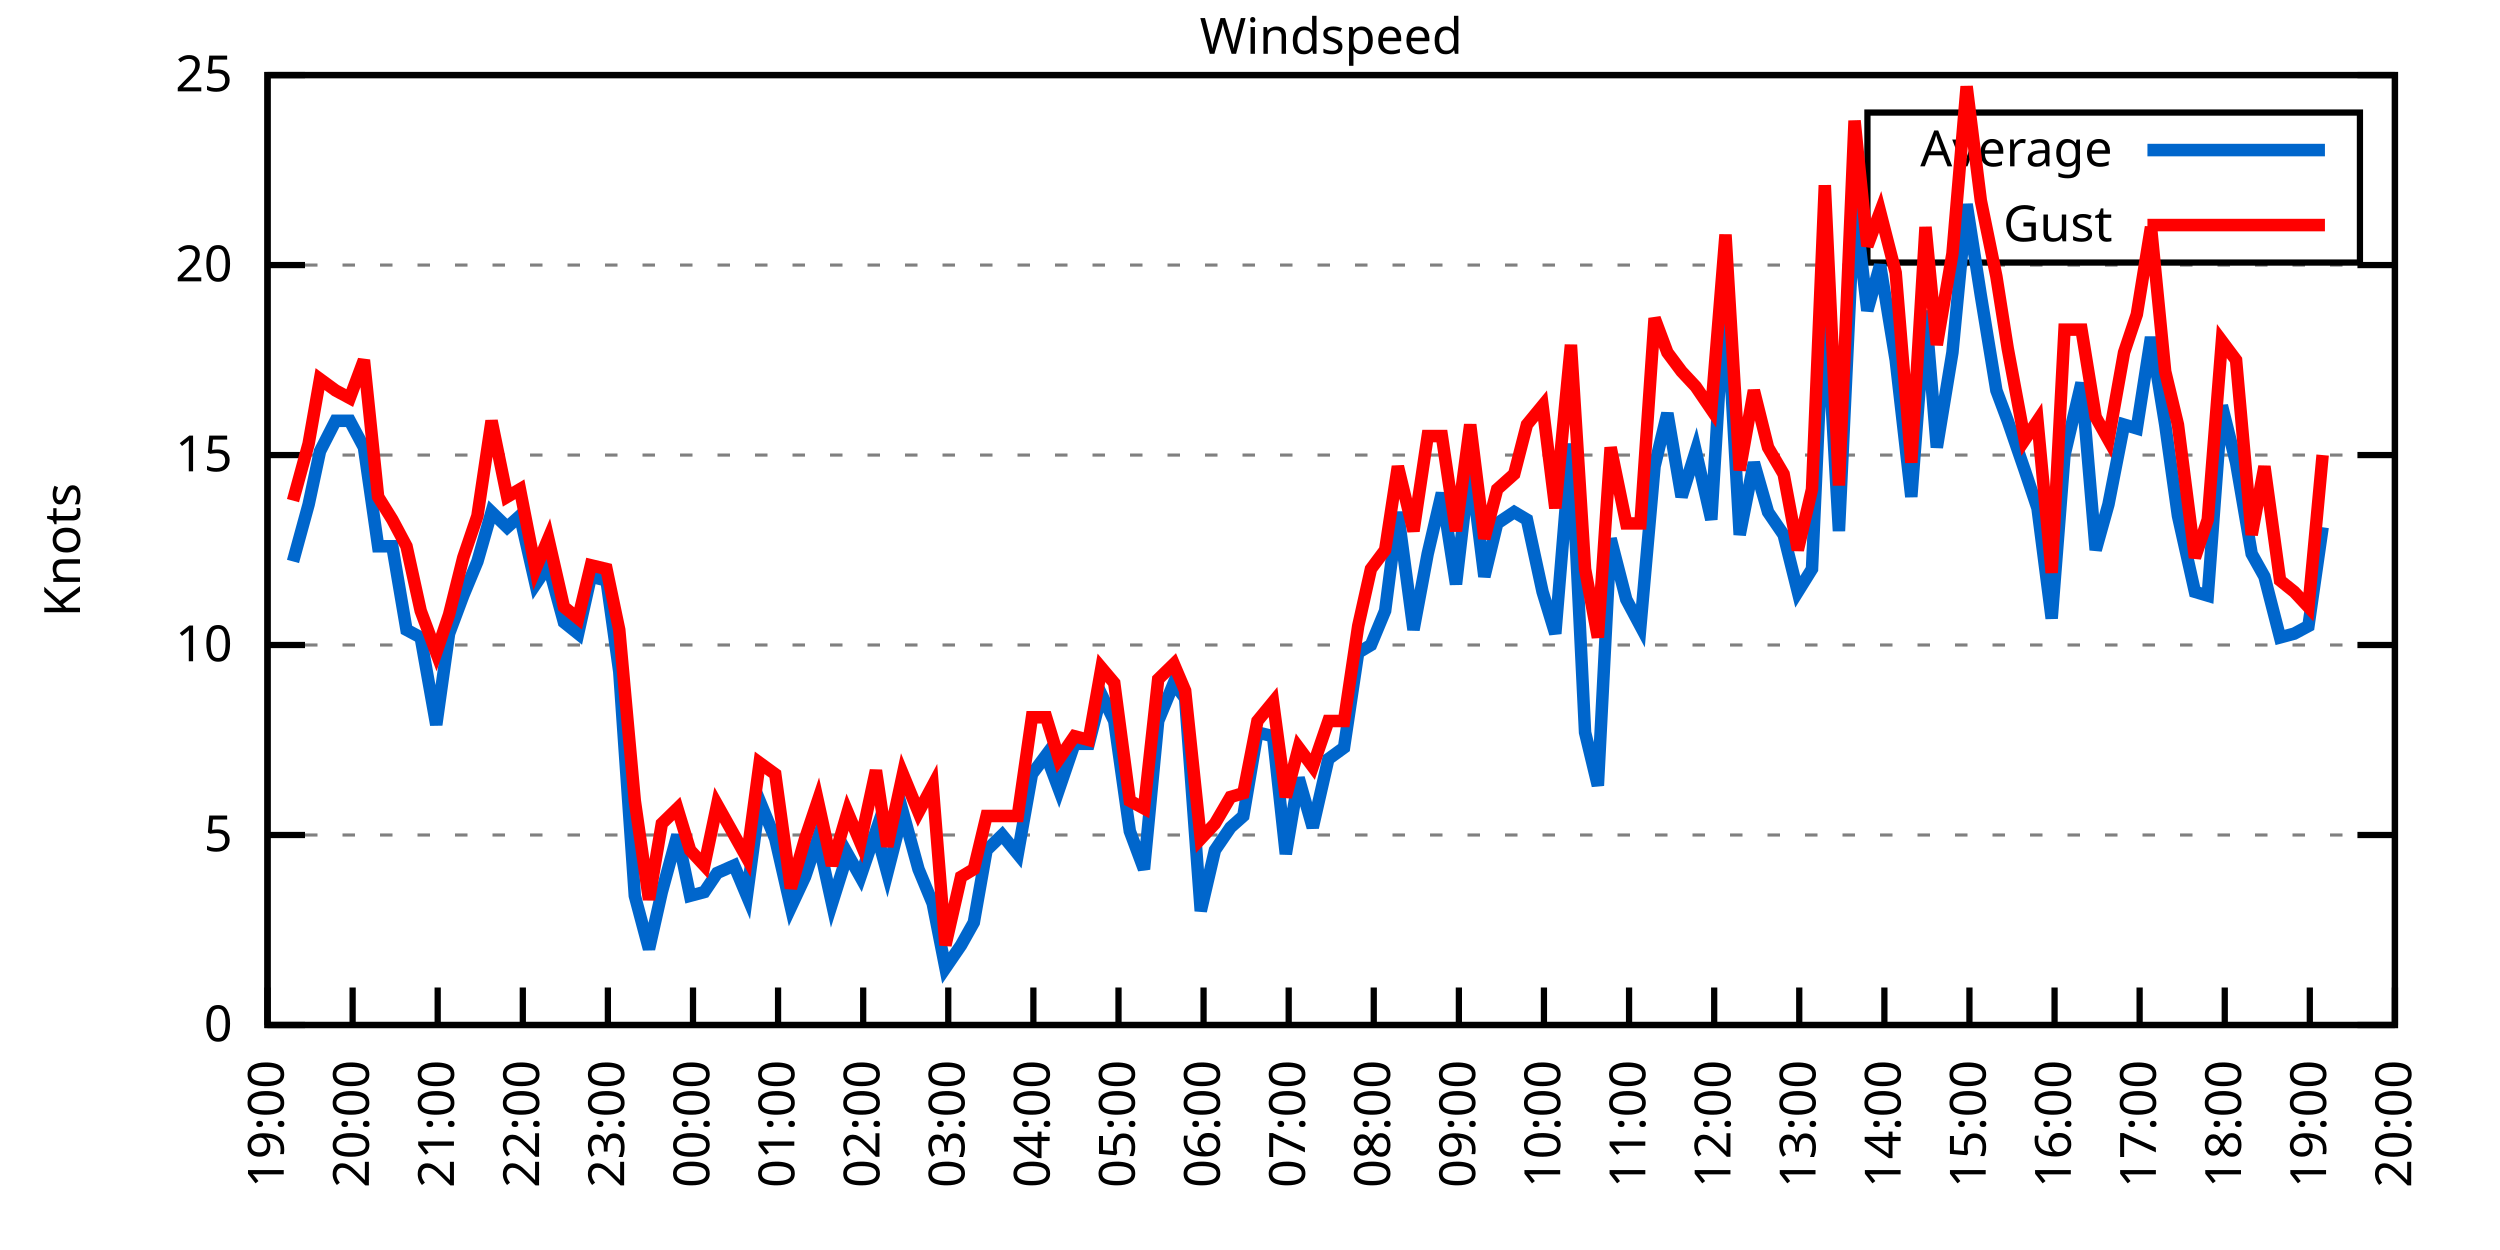
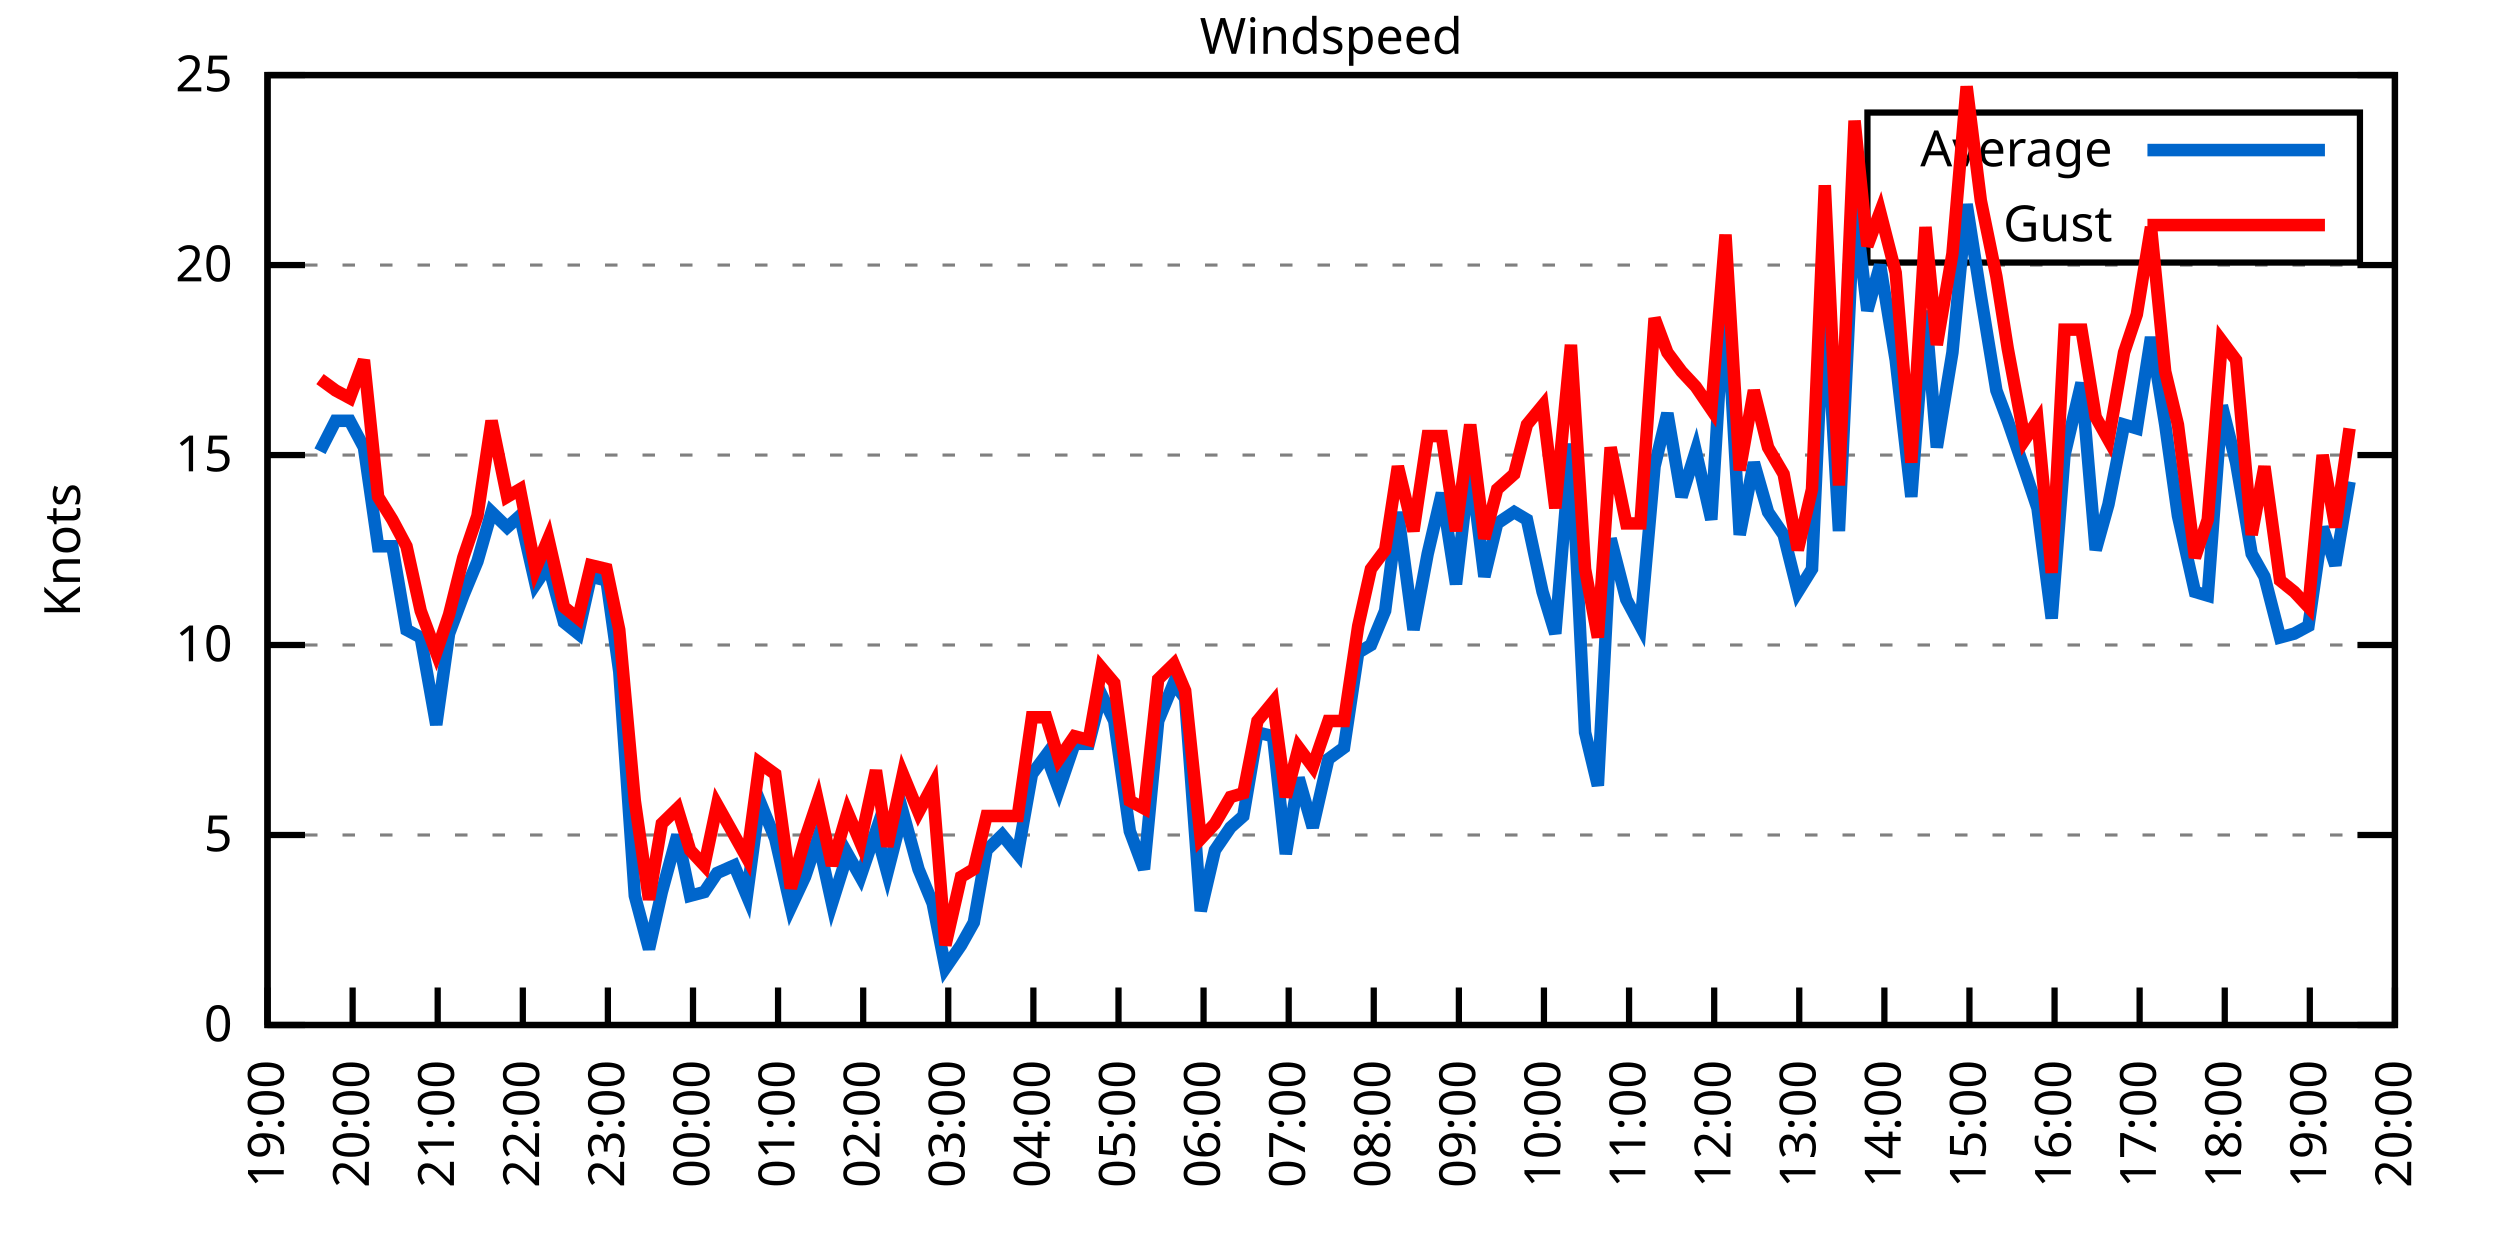
<svg xmlns="http://www.w3.org/2000/svg" xmlns:xlink="http://www.w3.org/1999/xlink" width="400" height="200" viewBox="0 0 400 200">
  <g id="gnuplot_canvas">
    <rect x="0" y="0" width="400" height="200" fill="none" />
    <defs>
      <circle id="gpDot" r="0.5" stroke-width="0.5" stroke="currentColor" />
      <path id="gpPt0" stroke-width="0.333" stroke="currentColor" d="M-1,0 h2 M0,-1 v2" />
      <path id="gpPt1" stroke-width="0.333" stroke="currentColor" d="M-1,-1 L1,1 M1,-1 L-1,1" />
      <path id="gpPt2" stroke-width="0.333" stroke="currentColor" d="M-1,0 L1,0 M0,-1 L0,1 M-1,-1 L1,1 M-1,1 L1,-1" />
      <rect id="gpPt3" stroke-width="0.333" stroke="currentColor" x="-1" y="-1" width="2" height="2" />
      <rect id="gpPt4" stroke-width="0.333" stroke="currentColor" fill="currentColor" x="-1" y="-1" width="2" height="2" />
      <circle id="gpPt5" stroke-width="0.333" stroke="currentColor" cx="0" cy="0" r="1" />
      <use xlink:href="#gpPt5" id="gpPt6" fill="currentColor" stroke="none" />
      <path id="gpPt7" stroke-width="0.333" stroke="currentColor" d="M0,-1.33 L-1.33,0.67 L1.33,0.67 z" />
      <use xlink:href="#gpPt7" id="gpPt8" fill="currentColor" stroke="none" />
      <use xlink:href="#gpPt7" id="gpPt9" stroke="currentColor" transform="rotate(180)" />
      <use xlink:href="#gpPt9" id="gpPt10" fill="currentColor" stroke="none" />
      <use xlink:href="#gpPt3" id="gpPt11" stroke="currentColor" transform="rotate(45)" />
      <use xlink:href="#gpPt11" id="gpPt12" fill="currentColor" stroke="none" />
      <path id="gpPt13" stroke-width="0.333" stroke="currentColor" d="M0,1.330 L1.265,0.411 L0.782,-1.067 L-0.782,-1.076 L-1.265,0.411 z" />
      <use xlink:href="#gpPt13" id="gpPt14" fill="currentColor" stroke="none" />
      <filter id="textbox" filterUnits="objectBoundingBox" x="0" y="0" height="1" width="1">
        <feFlood flood-color="white" flood-opacity="1" result="bgnd" />
        <feComposite in="SourceGraphic" in2="bgnd" operator="atop" />
      </filter>
      <filter id="greybox" filterUnits="objectBoundingBox" x="0" y="0" height="1" width="1">
        <feFlood flood-color="lightgrey" flood-opacity="1" result="grey" />
        <feComposite in="SourceGraphic" in2="grey" operator="atop" />
      </filter>
    </defs>
    <g fill="none" color="white" stroke="currentColor" stroke-width="1.00" stroke-linecap="butt" stroke-linejoin="miter">
</g>
    <g fill="none" color="black" stroke="currentColor" stroke-width="1.00" stroke-linecap="butt" stroke-linejoin="miter">
      <g stroke="none" shape-rendering="crispEdges">
        <polygon fill="rgb(255, 255, 255)" points="42.80,164.00 383.18,164.00 383.18,12.02 42.80,12.02 " />
      </g>
    </g>
    <g fill="none" color="black" stroke="currentColor" stroke-width="1.00" stroke-linecap="butt" stroke-linejoin="miter">
</g>
    <g fill="none" color="black" stroke="black" stroke-width="0.50" stroke-linecap="butt" stroke-linejoin="miter">
</g>
    <g fill="none" color="gray" stroke="currentColor" stroke-width="0.50" stroke-linecap="butt" stroke-linejoin="miter">
      <path stroke="gray" stroke-dasharray="2,4" class="gridline" d="M42.80,164.00 L383.19,164.00  " />
    </g>
    <g fill="none" color="gray" stroke="gray" stroke-width="1.00" stroke-linecap="butt" stroke-linejoin="miter">
</g>
    <g fill="none" color="black" stroke="currentColor" stroke-width="1.00" stroke-linecap="butt" stroke-linejoin="miter">
      <path stroke="black" d="M42.80,164.00 L48.80,164.00 M383.19,164.00 L377.19,164.00  " />
      <g transform="translate(37.20,166.60)" stroke="none" fill="black" font-family="Sans" font-size="8.00" text-anchor="end">
        <text>
          <tspan font-family="Sans"> 0</tspan>
        </text>
      </g>
    </g>
    <g fill="none" color="black" stroke="currentColor" stroke-width="1.00" stroke-linecap="butt" stroke-linejoin="miter">
</g>
    <g fill="none" color="black" stroke="black" stroke-width="0.50" stroke-linecap="butt" stroke-linejoin="miter">
</g>
    <g fill="none" color="gray" stroke="currentColor" stroke-width="0.50" stroke-linecap="butt" stroke-linejoin="miter">
      <path stroke="gray" stroke-dasharray="2,4" class="gridline" d="M42.80,133.60 L383.19,133.60  " />
    </g>
    <g fill="none" color="gray" stroke="gray" stroke-width="1.00" stroke-linecap="butt" stroke-linejoin="miter">
</g>
    <g fill="none" color="black" stroke="currentColor" stroke-width="1.00" stroke-linecap="butt" stroke-linejoin="miter">
      <path stroke="black" d="M42.80,133.60 L48.80,133.60 M383.19,133.60 L377.19,133.60  " />
      <g transform="translate(37.20,136.20)" stroke="none" fill="black" font-family="Sans" font-size="8.00" text-anchor="end">
        <text>
          <tspan font-family="Sans"> 5</tspan>
        </text>
      </g>
    </g>
    <g fill="none" color="black" stroke="currentColor" stroke-width="1.00" stroke-linecap="butt" stroke-linejoin="miter">
</g>
    <g fill="none" color="black" stroke="black" stroke-width="0.50" stroke-linecap="butt" stroke-linejoin="miter">
</g>
    <g fill="none" color="gray" stroke="currentColor" stroke-width="0.50" stroke-linecap="butt" stroke-linejoin="miter">
      <path stroke="gray" stroke-dasharray="2,4" class="gridline" d="M42.80,103.20 L383.19,103.20  " />
    </g>
    <g fill="none" color="gray" stroke="gray" stroke-width="1.00" stroke-linecap="butt" stroke-linejoin="miter">
</g>
    <g fill="none" color="black" stroke="currentColor" stroke-width="1.00" stroke-linecap="butt" stroke-linejoin="miter">
      <path stroke="black" d="M42.80,103.20 L48.80,103.20 M383.19,103.20 L377.19,103.20  " />
      <g transform="translate(37.20,105.80)" stroke="none" fill="black" font-family="Sans" font-size="8.00" text-anchor="end">
        <text>
          <tspan font-family="Sans"> 10</tspan>
        </text>
      </g>
    </g>
    <g fill="none" color="black" stroke="currentColor" stroke-width="1.00" stroke-linecap="butt" stroke-linejoin="miter">
</g>
    <g fill="none" color="black" stroke="black" stroke-width="0.50" stroke-linecap="butt" stroke-linejoin="miter">
</g>
    <g fill="none" color="gray" stroke="currentColor" stroke-width="0.50" stroke-linecap="butt" stroke-linejoin="miter">
      <path stroke="gray" stroke-dasharray="2,4" class="gridline" d="M42.80,72.81 L383.19,72.81  " />
    </g>
    <g fill="none" color="gray" stroke="gray" stroke-width="1.00" stroke-linecap="butt" stroke-linejoin="miter">
</g>
    <g fill="none" color="black" stroke="currentColor" stroke-width="1.00" stroke-linecap="butt" stroke-linejoin="miter">
      <path stroke="black" d="M42.80,72.81 L48.80,72.81 M383.19,72.81 L377.19,72.81  " />
      <g transform="translate(37.20,75.41)" stroke="none" fill="black" font-family="Sans" font-size="8.00" text-anchor="end">
        <text>
          <tspan font-family="Sans"> 15</tspan>
        </text>
      </g>
    </g>
    <g fill="none" color="black" stroke="currentColor" stroke-width="1.00" stroke-linecap="butt" stroke-linejoin="miter">
</g>
    <g fill="none" color="black" stroke="black" stroke-width="0.50" stroke-linecap="butt" stroke-linejoin="miter">
</g>
    <g fill="none" color="gray" stroke="currentColor" stroke-width="0.50" stroke-linecap="butt" stroke-linejoin="miter">
      <path stroke="gray" stroke-dasharray="2,4" class="gridline" d="M42.80,42.41 L383.19,42.41  " />
    </g>
    <g fill="none" color="gray" stroke="gray" stroke-width="1.00" stroke-linecap="butt" stroke-linejoin="miter">
</g>
    <g fill="none" color="black" stroke="currentColor" stroke-width="1.00" stroke-linecap="butt" stroke-linejoin="miter">
      <path stroke="black" d="M42.80,42.41 L48.80,42.41 M383.19,42.41 L377.19,42.41  " />
      <g transform="translate(37.20,45.01)" stroke="none" fill="black" font-family="Sans" font-size="8.00" text-anchor="end">
        <text>
          <tspan font-family="Sans"> 20</tspan>
        </text>
      </g>
    </g>
    <g fill="none" color="black" stroke="currentColor" stroke-width="1.00" stroke-linecap="butt" stroke-linejoin="miter">
</g>
    <g fill="none" color="black" stroke="black" stroke-width="0.50" stroke-linecap="butt" stroke-linejoin="miter">
</g>
    <g fill="none" color="gray" stroke="currentColor" stroke-width="0.50" stroke-linecap="butt" stroke-linejoin="miter">
      <path stroke="gray" stroke-dasharray="2,4" class="gridline" d="M42.80,12.01 L383.19,12.01  " />
    </g>
    <g fill="none" color="gray" stroke="gray" stroke-width="1.00" stroke-linecap="butt" stroke-linejoin="miter">
</g>
    <g fill="none" color="black" stroke="currentColor" stroke-width="1.00" stroke-linecap="butt" stroke-linejoin="miter">
      <path stroke="black" d="M42.80,12.01 L48.80,12.01 M383.19,12.01 L377.19,12.01  " />
      <g transform="translate(37.20,14.61)" stroke="none" fill="black" font-family="Sans" font-size="8.00" text-anchor="end">
        <text>
          <tspan font-family="Sans"> 25</tspan>
        </text>
      </g>
    </g>
    <g fill="none" color="black" stroke="currentColor" stroke-width="1.00" stroke-linecap="butt" stroke-linejoin="miter">
      <path stroke="black" d="M42.80,164.00 L42.80,158.00  " />
      <g transform="translate(45.40,169.60) rotate(270.00)" stroke="none" fill="black" font-family="Sans" font-size="8.00" text-anchor="end">
        <text>
          <tspan font-family="Sans">19:00</tspan>
        </text>
      </g>
    </g>
    <g fill="none" color="black" stroke="currentColor" stroke-width="1.00" stroke-linecap="butt" stroke-linejoin="miter">
      <path stroke="black" d="M56.42,164.00 L56.42,158.00  " />
      <g transform="translate(59.02,169.60) rotate(270.00)" stroke="none" fill="black" font-family="Sans" font-size="8.00" text-anchor="end">
        <text>
          <tspan font-family="Sans">20:00</tspan>
        </text>
      </g>
    </g>
    <g fill="none" color="black" stroke="currentColor" stroke-width="1.00" stroke-linecap="butt" stroke-linejoin="miter">
      <path stroke="black" d="M70.03,164.00 L70.03,158.00  " />
      <g transform="translate(72.63,169.60) rotate(270.00)" stroke="none" fill="black" font-family="Sans" font-size="8.00" text-anchor="end">
        <text>
          <tspan font-family="Sans">21:00</tspan>
        </text>
      </g>
    </g>
    <g fill="none" color="black" stroke="currentColor" stroke-width="1.00" stroke-linecap="butt" stroke-linejoin="miter">
      <path stroke="black" d="M83.65,164.00 L83.65,158.00  " />
      <g transform="translate(86.25,169.60) rotate(270.00)" stroke="none" fill="black" font-family="Sans" font-size="8.00" text-anchor="end">
        <text>
          <tspan font-family="Sans">22:00</tspan>
        </text>
      </g>
    </g>
    <g fill="none" color="black" stroke="currentColor" stroke-width="1.00" stroke-linecap="butt" stroke-linejoin="miter">
      <path stroke="black" d="M97.26,164.00 L97.26,158.00  " />
      <g transform="translate(99.86,169.60) rotate(270.00)" stroke="none" fill="black" font-family="Sans" font-size="8.00" text-anchor="end">
        <text>
          <tspan font-family="Sans">23:00</tspan>
        </text>
      </g>
    </g>
    <g fill="none" color="black" stroke="currentColor" stroke-width="1.00" stroke-linecap="butt" stroke-linejoin="miter">
      <path stroke="black" d="M110.88,164.00 L110.88,158.00  " />
      <g transform="translate(113.48,169.60) rotate(270.00)" stroke="none" fill="black" font-family="Sans" font-size="8.00" text-anchor="end">
        <text>
          <tspan font-family="Sans">00:00</tspan>
        </text>
      </g>
    </g>
    <g fill="none" color="black" stroke="currentColor" stroke-width="1.00" stroke-linecap="butt" stroke-linejoin="miter">
      <path stroke="black" d="M124.49,164.00 L124.49,158.00  " />
      <g transform="translate(127.09,169.60) rotate(270.00)" stroke="none" fill="black" font-family="Sans" font-size="8.00" text-anchor="end">
        <text>
          <tspan font-family="Sans">01:00</tspan>
        </text>
      </g>
    </g>
    <g fill="none" color="black" stroke="currentColor" stroke-width="1.00" stroke-linecap="butt" stroke-linejoin="miter">
      <path stroke="black" d="M138.11,164.00 L138.11,158.00  " />
      <g transform="translate(140.71,169.60) rotate(270.00)" stroke="none" fill="black" font-family="Sans" font-size="8.00" text-anchor="end">
        <text>
          <tspan font-family="Sans">02:00</tspan>
        </text>
      </g>
    </g>
    <g fill="none" color="black" stroke="currentColor" stroke-width="1.00" stroke-linecap="butt" stroke-linejoin="miter">
      <path stroke="black" d="M151.72,164.00 L151.72,158.00  " />
      <g transform="translate(154.32,169.60) rotate(270.00)" stroke="none" fill="black" font-family="Sans" font-size="8.00" text-anchor="end">
        <text>
          <tspan font-family="Sans">03:00</tspan>
        </text>
      </g>
    </g>
    <g fill="none" color="black" stroke="currentColor" stroke-width="1.00" stroke-linecap="butt" stroke-linejoin="miter">
      <path stroke="black" d="M165.34,164.00 L165.34,158.00  " />
      <g transform="translate(167.94,169.60) rotate(270.00)" stroke="none" fill="black" font-family="Sans" font-size="8.00" text-anchor="end">
        <text>
          <tspan font-family="Sans">04:00</tspan>
        </text>
      </g>
    </g>
    <g fill="none" color="black" stroke="currentColor" stroke-width="1.00" stroke-linecap="butt" stroke-linejoin="miter">
      <path stroke="black" d="M178.96,164.00 L178.96,158.00  " />
      <g transform="translate(181.56,169.60) rotate(270.00)" stroke="none" fill="black" font-family="Sans" font-size="8.00" text-anchor="end">
        <text>
          <tspan font-family="Sans">05:00</tspan>
        </text>
      </g>
    </g>
    <g fill="none" color="black" stroke="currentColor" stroke-width="1.00" stroke-linecap="butt" stroke-linejoin="miter">
      <path stroke="black" d="M192.57,164.00 L192.57,158.00  " />
      <g transform="translate(195.17,169.60) rotate(270.00)" stroke="none" fill="black" font-family="Sans" font-size="8.00" text-anchor="end">
        <text>
          <tspan font-family="Sans">06:00</tspan>
        </text>
      </g>
    </g>
    <g fill="none" color="black" stroke="currentColor" stroke-width="1.00" stroke-linecap="butt" stroke-linejoin="miter">
      <path stroke="black" d="M206.19,164.00 L206.19,158.00  " />
      <g transform="translate(208.79,169.60) rotate(270.00)" stroke="none" fill="black" font-family="Sans" font-size="8.00" text-anchor="end">
        <text>
          <tspan font-family="Sans">07:00</tspan>
        </text>
      </g>
    </g>
    <g fill="none" color="black" stroke="currentColor" stroke-width="1.00" stroke-linecap="butt" stroke-linejoin="miter">
      <path stroke="black" d="M219.80,164.00 L219.80,158.00  " />
      <g transform="translate(222.40,169.60) rotate(270.00)" stroke="none" fill="black" font-family="Sans" font-size="8.00" text-anchor="end">
        <text>
          <tspan font-family="Sans">08:00</tspan>
        </text>
      </g>
    </g>
    <g fill="none" color="black" stroke="currentColor" stroke-width="1.00" stroke-linecap="butt" stroke-linejoin="miter">
      <path stroke="black" d="M233.42,164.00 L233.42,158.00  " />
      <g transform="translate(236.02,169.60) rotate(270.00)" stroke="none" fill="black" font-family="Sans" font-size="8.00" text-anchor="end">
        <text>
          <tspan font-family="Sans">09:00</tspan>
        </text>
      </g>
    </g>
    <g fill="none" color="black" stroke="currentColor" stroke-width="1.00" stroke-linecap="butt" stroke-linejoin="miter">
      <path stroke="black" d="M247.03,164.00 L247.03,158.00  " />
      <g transform="translate(249.63,169.60) rotate(270.00)" stroke="none" fill="black" font-family="Sans" font-size="8.00" text-anchor="end">
        <text>
          <tspan font-family="Sans">10:00</tspan>
        </text>
      </g>
    </g>
    <g fill="none" color="black" stroke="currentColor" stroke-width="1.00" stroke-linecap="butt" stroke-linejoin="miter">
      <path stroke="black" d="M260.65,164.00 L260.65,158.00  " />
      <g transform="translate(263.25,169.60) rotate(270.00)" stroke="none" fill="black" font-family="Sans" font-size="8.00" text-anchor="end">
        <text>
          <tspan font-family="Sans">11:00</tspan>
        </text>
      </g>
    </g>
    <g fill="none" color="black" stroke="currentColor" stroke-width="1.00" stroke-linecap="butt" stroke-linejoin="miter">
      <path stroke="black" d="M274.27,164.00 L274.27,158.00  " />
      <g transform="translate(276.87,169.60) rotate(270.00)" stroke="none" fill="black" font-family="Sans" font-size="8.00" text-anchor="end">
        <text>
          <tspan font-family="Sans">12:00</tspan>
        </text>
      </g>
    </g>
    <g fill="none" color="black" stroke="currentColor" stroke-width="1.00" stroke-linecap="butt" stroke-linejoin="miter">
      <path stroke="black" d="M287.88,164.00 L287.88,158.00  " />
      <g transform="translate(290.48,169.60) rotate(270.00)" stroke="none" fill="black" font-family="Sans" font-size="8.00" text-anchor="end">
        <text>
          <tspan font-family="Sans">13:00</tspan>
        </text>
      </g>
    </g>
    <g fill="none" color="black" stroke="currentColor" stroke-width="1.00" stroke-linecap="butt" stroke-linejoin="miter">
      <path stroke="black" d="M301.50,164.00 L301.50,158.00  " />
      <g transform="translate(304.10,169.60) rotate(270.00)" stroke="none" fill="black" font-family="Sans" font-size="8.00" text-anchor="end">
        <text>
          <tspan font-family="Sans">14:00</tspan>
        </text>
      </g>
    </g>
    <g fill="none" color="black" stroke="currentColor" stroke-width="1.00" stroke-linecap="butt" stroke-linejoin="miter">
      <path stroke="black" d="M315.11,164.00 L315.11,158.00  " />
      <g transform="translate(317.71,169.60) rotate(270.00)" stroke="none" fill="black" font-family="Sans" font-size="8.00" text-anchor="end">
        <text>
          <tspan font-family="Sans">15:00</tspan>
        </text>
      </g>
    </g>
    <g fill="none" color="black" stroke="currentColor" stroke-width="1.00" stroke-linecap="butt" stroke-linejoin="miter">
      <path stroke="black" d="M328.73,164.00 L328.73,158.00  " />
      <g transform="translate(331.33,169.60) rotate(270.00)" stroke="none" fill="black" font-family="Sans" font-size="8.00" text-anchor="end">
        <text>
          <tspan font-family="Sans">16:00</tspan>
        </text>
      </g>
    </g>
    <g fill="none" color="black" stroke="currentColor" stroke-width="1.00" stroke-linecap="butt" stroke-linejoin="miter">
      <path stroke="black" d="M342.34,164.00 L342.34,158.00  " />
      <g transform="translate(344.94,169.60) rotate(270.00)" stroke="none" fill="black" font-family="Sans" font-size="8.00" text-anchor="end">
        <text>
          <tspan font-family="Sans">17:00</tspan>
        </text>
      </g>
    </g>
    <g fill="none" color="black" stroke="currentColor" stroke-width="1.00" stroke-linecap="butt" stroke-linejoin="miter">
      <path stroke="black" d="M355.96,164.00 L355.96,158.00  " />
      <g transform="translate(358.56,169.60) rotate(270.00)" stroke="none" fill="black" font-family="Sans" font-size="8.00" text-anchor="end">
        <text>
          <tspan font-family="Sans">18:00</tspan>
        </text>
      </g>
    </g>
    <g fill="none" color="black" stroke="currentColor" stroke-width="1.00" stroke-linecap="butt" stroke-linejoin="miter">
      <path stroke="black" d="M369.57,164.00 L369.57,158.00  " />
      <g transform="translate(372.17,169.60) rotate(270.00)" stroke="none" fill="black" font-family="Sans" font-size="8.00" text-anchor="end">
        <text>
          <tspan font-family="Sans">19:00</tspan>
        </text>
      </g>
    </g>
    <g fill="none" color="black" stroke="currentColor" stroke-width="1.00" stroke-linecap="butt" stroke-linejoin="miter">
      <path stroke="black" d="M383.19,164.00 L383.19,158.00  " />
      <g transform="translate(385.79,169.60) rotate(270.00)" stroke="none" fill="black" font-family="Sans" font-size="8.00" text-anchor="end">
        <text>
          <tspan font-family="Sans">20:00</tspan>
        </text>
      </g>
    </g>
    <g fill="none" color="black" stroke="currentColor" stroke-width="1.00" stroke-linecap="butt" stroke-linejoin="miter">
</g>
    <g fill="none" color="black" stroke="currentColor" stroke-width="1.00" stroke-linecap="butt" stroke-linejoin="miter">
      <path stroke="black" d="M42.80,12.01 L42.80,164.00 L383.19,164.00 L383.19,12.01 L42.80,12.01 Z  " />
    </g>
    <g fill="none" color="black" stroke="currentColor" stroke-width="1.00" stroke-linecap="butt" stroke-linejoin="miter">
</g>
    <g fill="none" color="black" stroke="currentColor" stroke-width="1.00" stroke-linecap="butt" stroke-linejoin="miter">
      <path stroke="black" d="M298.79,42.01 L298.79,18.01 L377.59,18.01 L377.59,42.01 L298.79,42.01 Z  " />
    </g>
    <g id="Windspeed_plot_1">
      <g fill="none" color="white" stroke="black" stroke-width="2.00" stroke-linecap="butt" stroke-linejoin="miter">
</g>
      <g fill="none" color="black" stroke="currentColor" stroke-width="2.00" stroke-linecap="butt" stroke-linejoin="miter">
        <g transform="translate(337.99,26.61)" stroke="none" fill="black" font-family="Sans" font-size="8.00" text-anchor="end">
          <text>
            <tspan font-family="Sans">Average</tspan>
          </text>
        </g>
      </g>
      <g fill="none" color="black" stroke="currentColor" stroke-width="2.00" stroke-linecap="butt" stroke-linejoin="miter">
-         <path stroke="rgb(  0, 102, 204)" d="M343.59,24.01 L371.99,24.01 M46.88,89.83 L49.38,80.71 L51.20,72.20 L53.69,67.33 L55.96,67.33 L58.23,71.59   L60.50,87.40 L62.77,87.40 L65.04,100.77 L67.31,101.99 L69.80,115.97 L71.85,101.38 L74.12,95.30 L76.39,89.83   L78.65,81.93 L81.15,84.36 L83.19,82.53 L85.69,93.48 L87.73,90.44 L90.23,99.56 L92.50,101.38 L94.54,92.26   L97.04,92.87 L99.08,107.46 L101.57,143.33 L103.84,151.84 L105.89,142.72 L108.38,133.60 L110.42,143.33 L112.69,142.72   L114.74,139.68 L117.46,138.47 L119.50,143.33 L121.54,128.13 L124.04,134.21 L126.54,145.15 L128.81,140.29 L130.85,134.21   L133.12,144.55 L135.61,136.64 L137.66,140.29 L140.15,132.99 L141.97,139.68 L144.46,129.95 L146.96,139.07 L149.23,144.55   L151.27,154.88 L153.77,151.23 L155.81,147.59 L157.85,136.03 L160.35,133.60 L162.84,136.64 L165.11,123.87 L167.38,120.83   L169.43,126.31 L171.92,119.01 L174.19,119.01 L176.23,111.11 L178.28,115.36 L180.77,132.99 L183.04,139.07 L185.31,115.36   L187.81,109.28 L189.62,111.72 L192.12,145.76 L194.39,136.03 L196.88,132.39 L198.93,130.56 L201.19,117.19 L203.69,117.80   L205.73,136.64 L207.78,124.48 L210.04,132.39 L212.54,121.44 L215.04,119.62 L217.31,104.42 L219.35,103.20 L221.62,97.73   L223.66,81.93 L226.16,100.77 L228.43,88.61 L230.70,78.89 L232.96,93.48 L235.23,74.02 L237.50,92.26 L239.55,83.75   L242.27,81.93 L244.31,83.14 L246.81,94.69 L248.85,101.38 L251.35,70.98 L253.61,117.19 L255.66,125.70 L257.70,86.18   L260.20,95.91 L262.47,100.16 L264.73,74.63 L266.78,66.12 L269.05,79.49 L271.32,72.20 L273.81,83.14 L276.08,45.45   L278.35,85.57 L280.62,74.02 L282.89,81.93 L285.38,85.57 L287.65,94.69 L289.92,91.04 L291.97,45.45 L294.23,84.97   L296.73,32.07 L298.77,49.70 L300.82,42.41 L303.31,57.61 L305.81,79.49 L308.08,49.70 L309.89,71.59 L312.39,56.39   L314.66,32.68 L316.93,47.27 L319.42,62.47 L321.24,67.33 L323.96,75.24 L326.00,81.32 L328.27,98.95 L330.32,72.81   L333.04,61.25 L335.31,88.00 L337.35,80.71 L339.85,67.94 L341.89,68.55 L344.16,53.96 L346.43,67.94 L348.47,82.53   L351.19,94.69 L353.24,95.30 L355.50,64.90 L357.77,74.02 L360.27,88.61 L362.31,92.26 L364.81,101.99 L367.08,101.38   L369.35,100.16 L371.62,84.36  " />
+         <path stroke="rgb(  0, 102, 204)" d="M343.59,24.01 L371.99,24.01 M51.20,72.20 L53.69,67.33 L55.96,67.33 L58.23,71.59 L60.50,87.40 L62.77,87.40   L65.04,100.77 L67.31,101.99 L69.80,115.97 L71.85,101.38 L74.12,95.30 L76.39,89.83 L78.65,81.93 L81.15,84.36   L83.19,82.53 L85.69,93.48 L87.73,90.44 L90.23,99.56 L92.50,101.38 L94.54,92.26 L97.04,92.87 L99.08,107.46   L101.57,143.33 L103.84,151.84 L105.89,142.72 L108.38,133.60 L110.42,143.33 L112.69,142.72 L114.74,139.68 L117.46,138.47   L119.50,143.33 L121.54,128.13 L124.04,134.21 L126.54,145.15 L128.81,140.29 L130.85,134.21 L133.12,144.55 L135.61,136.64   L137.66,140.29 L140.15,132.99 L141.97,139.68 L144.46,129.95 L146.96,139.07 L149.23,144.55 L151.27,154.88 L153.77,151.23   L155.81,147.59 L157.85,136.03 L160.35,133.60 L162.84,136.64 L165.11,123.87 L167.38,120.83 L169.43,126.31 L171.92,119.01   L174.19,119.01 L176.23,111.11 L178.28,115.36 L180.77,132.99 L183.04,139.07 L185.31,115.36 L187.81,109.28 L189.62,111.72   L192.12,145.76 L194.39,136.03 L196.88,132.39 L198.93,130.56 L201.19,117.19 L203.69,117.80 L205.73,136.64 L207.78,124.48   L210.04,132.39 L212.54,121.44 L215.04,119.62 L217.31,104.42 L219.35,103.20 L221.62,97.73 L223.66,81.93 L226.16,100.77   L228.43,88.61 L230.70,78.89 L232.96,93.48 L235.23,74.02 L237.50,92.26 L239.55,83.75 L242.27,81.93 L244.31,83.14   L246.81,94.69 L248.85,101.38 L251.35,70.98 L253.61,117.19 L255.66,125.70 L257.70,86.18 L260.20,95.91 L262.47,100.16   L264.73,74.63 L266.78,66.12 L269.05,79.49 L271.32,72.20 L273.81,83.14 L276.08,45.45 L278.35,85.57 L280.62,74.02   L282.89,81.93 L285.38,85.57 L287.65,94.69 L289.92,91.04 L291.97,45.45 L294.23,84.97 L296.73,32.07 L298.77,49.70   L300.82,42.41 L303.31,57.61 L305.81,79.49 L308.08,49.70 L309.89,71.59 L312.39,56.39 L314.66,32.68 L316.93,47.27   L319.42,62.47 L321.24,67.33 L323.96,75.24 L326.00,81.32 L328.27,98.95 L330.32,72.81 L333.04,61.25 L335.31,88.00   L337.35,80.71 L339.85,67.94 L341.89,68.55 L344.16,53.96 L346.43,67.94 L348.47,82.53 L351.19,94.69 L353.24,95.30   L355.50,64.90 L357.77,74.02 L360.27,88.61 L362.31,92.26 L364.81,101.99 L367.08,101.38 L369.35,100.16 L371.62,84.36   L373.66,90.44 L375.93,77.06  " />
      </g>
    </g>
    <g id="Windspeed_plot_2">
      <g fill="none" color="black" stroke="currentColor" stroke-width="2.00" stroke-linecap="butt" stroke-linejoin="miter">
        <g transform="translate(337.99,38.61)" stroke="none" fill="black" font-family="Sans" font-size="8.00" text-anchor="end">
          <text>
            <tspan font-family="Sans">Gust</tspan>
          </text>
        </g>
      </g>
      <g fill="none" color="black" stroke="currentColor" stroke-width="2.00" stroke-linecap="butt" stroke-linejoin="miter">
-         <path stroke="rgb(255,   0,   0)" d="M343.59,36.01 L371.99,36.01 M46.88,80.10 L49.38,70.98 L51.20,60.65 L53.69,62.47 L55.96,63.69 L58.23,57.61   L60.50,79.49 L62.77,83.14 L65.04,87.40 L67.31,97.73 L69.80,104.42 L71.85,98.34 L74.12,89.22 L76.39,82.53   L78.65,67.33 L81.15,79.49 L83.19,78.28 L85.69,91.04 L87.73,86.18 L90.23,97.12 L92.50,98.95 L94.54,90.44   L97.04,91.04 L99.08,100.77 L101.57,128.13 L103.84,143.94 L105.89,131.78 L108.38,129.35 L110.42,136.03 L112.69,138.47   L114.74,128.74 L117.46,133.60 L119.50,137.25 L121.54,122.05 L124.04,123.87 L126.54,142.11 L128.81,134.21 L130.85,128.13   L133.12,138.47 L135.61,129.95 L137.66,134.82 L140.15,123.27 L141.97,135.43 L144.46,123.87 L146.96,129.95 L149.23,125.70   L151.27,151.23 L153.77,140.29 L155.81,139.07 L157.85,130.56 L160.35,130.56 L162.84,130.56 L165.11,114.76 L167.38,114.76   L169.43,121.44 L171.92,117.80 L174.19,118.40 L176.23,106.85 L178.28,109.28 L180.77,128.13 L183.04,129.35 L185.31,108.68   L187.81,106.24 L189.62,110.50 L192.12,134.21 L194.39,131.78 L196.88,127.52 L198.93,126.91 L201.19,115.36 L203.69,112.32   L205.73,127.52 L207.78,119.62 L210.04,122.66 L212.54,115.36 L215.04,115.36 L217.31,100.16 L219.35,91.04 L221.62,88.00   L223.66,74.63 L226.16,84.97 L228.43,69.77 L230.70,69.77 L232.96,84.97 L235.23,67.94 L237.50,86.18 L239.55,78.28   L242.27,75.85 L244.31,67.94 L246.81,64.90 L248.85,81.32 L251.35,55.18 L253.61,91.04 L255.66,101.99 L257.70,71.59   L260.20,83.75 L262.47,83.75 L264.73,50.92 L266.78,56.39 L269.05,59.43 L271.32,61.86 L273.81,65.51 L276.08,37.54   L278.35,75.24 L280.62,62.47 L282.89,71.59 L285.38,75.85 L287.65,88.00 L289.92,78.28 L291.97,29.64 L294.23,77.67   L296.73,19.31 L298.77,39.37 L300.82,33.90 L303.31,43.62 L305.81,74.02 L308.08,36.33 L309.89,55.18 L312.39,40.58   L314.66,13.83 L316.93,32.07 L319.42,44.23 L321.24,55.78 L323.96,70.37 L326.00,67.33 L328.27,91.65 L330.32,52.74   L333.04,52.74 L335.31,66.73 L337.35,70.37 L339.85,56.39 L341.89,50.31 L344.16,36.33 L346.43,59.43 L348.47,67.94   L351.19,89.22 L353.24,83.14 L355.50,54.57 L357.77,57.61 L360.27,85.57 L362.31,74.63 L364.81,92.87 L367.08,94.69   L369.35,97.12 L371.62,72.81  " />
+         <path stroke="rgb(255,   0,   0)" d="M343.59,36.01 L371.99,36.01 M51.20,60.65 L53.69,62.47 L55.96,63.69 L58.23,57.61 L60.50,79.49 L62.77,83.14   L65.04,87.40 L67.31,97.73 L69.80,104.42 L71.85,98.34 L74.12,89.22 L76.39,82.53 L78.65,67.33 L81.15,79.49   L83.19,78.28 L85.69,91.04 L87.73,86.18 L90.23,97.12 L92.50,98.95 L94.54,90.44 L97.04,91.04 L99.08,100.77   L101.57,128.13 L103.84,143.94 L105.89,131.78 L108.38,129.35 L110.42,136.03 L112.69,138.47 L114.74,128.74 L117.46,133.60   L119.50,137.25 L121.54,122.05 L124.04,123.87 L126.54,142.11 L128.81,134.21 L130.85,128.13 L133.12,138.47 L135.61,129.95   L137.66,134.82 L140.15,123.27 L141.97,135.43 L144.46,123.87 L146.96,129.95 L149.23,125.70 L151.27,151.23 L153.77,140.29   L155.81,139.07 L157.85,130.56 L160.35,130.56 L162.84,130.56 L165.11,114.76 L167.38,114.76 L169.43,121.44 L171.92,117.80   L174.19,118.40 L176.23,106.85 L178.28,109.28 L180.77,128.13 L183.04,129.35 L185.31,108.68 L187.81,106.24 L189.62,110.50   L192.12,134.21 L194.39,131.78 L196.88,127.52 L198.93,126.91 L201.19,115.36 L203.69,112.32 L205.73,127.52 L207.78,119.62   L210.04,122.66 L212.54,115.36 L215.04,115.36 L217.31,100.16 L219.35,91.04 L221.62,88.00 L223.66,74.63 L226.16,84.97   L228.43,69.77 L230.70,69.77 L232.96,84.97 L235.23,67.94 L237.50,86.18 L239.55,78.28 L242.27,75.85 L244.31,67.94   L246.81,64.90 L248.85,81.32 L251.35,55.18 L253.61,91.04 L255.66,101.99 L257.70,71.59 L260.20,83.75 L262.47,83.75   L264.73,50.92 L266.78,56.39 L269.05,59.43 L271.32,61.86 L273.81,65.51 L276.08,37.54 L278.35,75.24 L280.62,62.47   L282.89,71.59 L285.38,75.85 L287.65,88.00 L289.92,78.28 L291.97,29.64 L294.23,77.67 L296.73,19.31 L298.77,39.37   L300.82,33.90 L303.31,43.62 L305.81,74.02 L308.08,36.33 L309.89,55.18 L312.39,40.58 L314.66,13.83 L316.93,32.07   L319.42,44.23 L321.24,55.78 L323.96,70.37 L326.00,67.33 L328.27,91.65 L330.32,52.74 L333.04,52.74 L335.31,66.73   L337.35,70.37 L339.85,56.39 L341.89,50.31 L344.16,36.33 L346.43,59.43 L348.47,67.94 L351.19,89.22 L353.24,83.14   L355.50,54.57 L357.77,57.61 L360.27,85.57 L362.31,74.63 L364.81,92.87 L367.08,94.69 L369.35,97.12 L371.62,72.81   L373.66,84.36 L375.93,68.55  " />
      </g>
    </g>
    <g fill="none" color="black" stroke="currentColor" stroke-width="2.00" stroke-linecap="butt" stroke-linejoin="miter">
</g>
    <g fill="none" color="black" stroke="black" stroke-width="1.00" stroke-linecap="butt" stroke-linejoin="miter">
</g>
    <g fill="none" color="black" stroke="currentColor" stroke-width="1.00" stroke-linecap="butt" stroke-linejoin="miter">
      <path stroke="black" d="M42.80,12.01 L42.80,164.00 L383.19,164.00 L383.19,12.01 L42.80,12.01 Z  " />
      <g transform="translate(12.80,88.01) rotate(270.00)" stroke="none" fill="black" font-family="Sans" font-size="8.00" text-anchor="middle">
        <text>
          <tspan font-family="Sans">Knots</tspan>
        </text>
      </g>
    </g>
    <g fill="none" color="black" stroke="currentColor" stroke-width="1.00" stroke-linecap="butt" stroke-linejoin="miter">
</g>
    <g fill="none" color="black" stroke="currentColor" stroke-width="1.00" stroke-linecap="butt" stroke-linejoin="miter">
      <g transform="translate(212.99,8.61)" stroke="none" fill="black" font-family="Sans" font-size="8.00" text-anchor="middle">
        <text>
          <tspan font-family="Sans">Windspeed</tspan>
        </text>
      </g>
    </g>
    <g fill="none" color="black" stroke="currentColor" stroke-width="1.00" stroke-linecap="butt" stroke-linejoin="miter">
</g>
  </g>
</svg>
